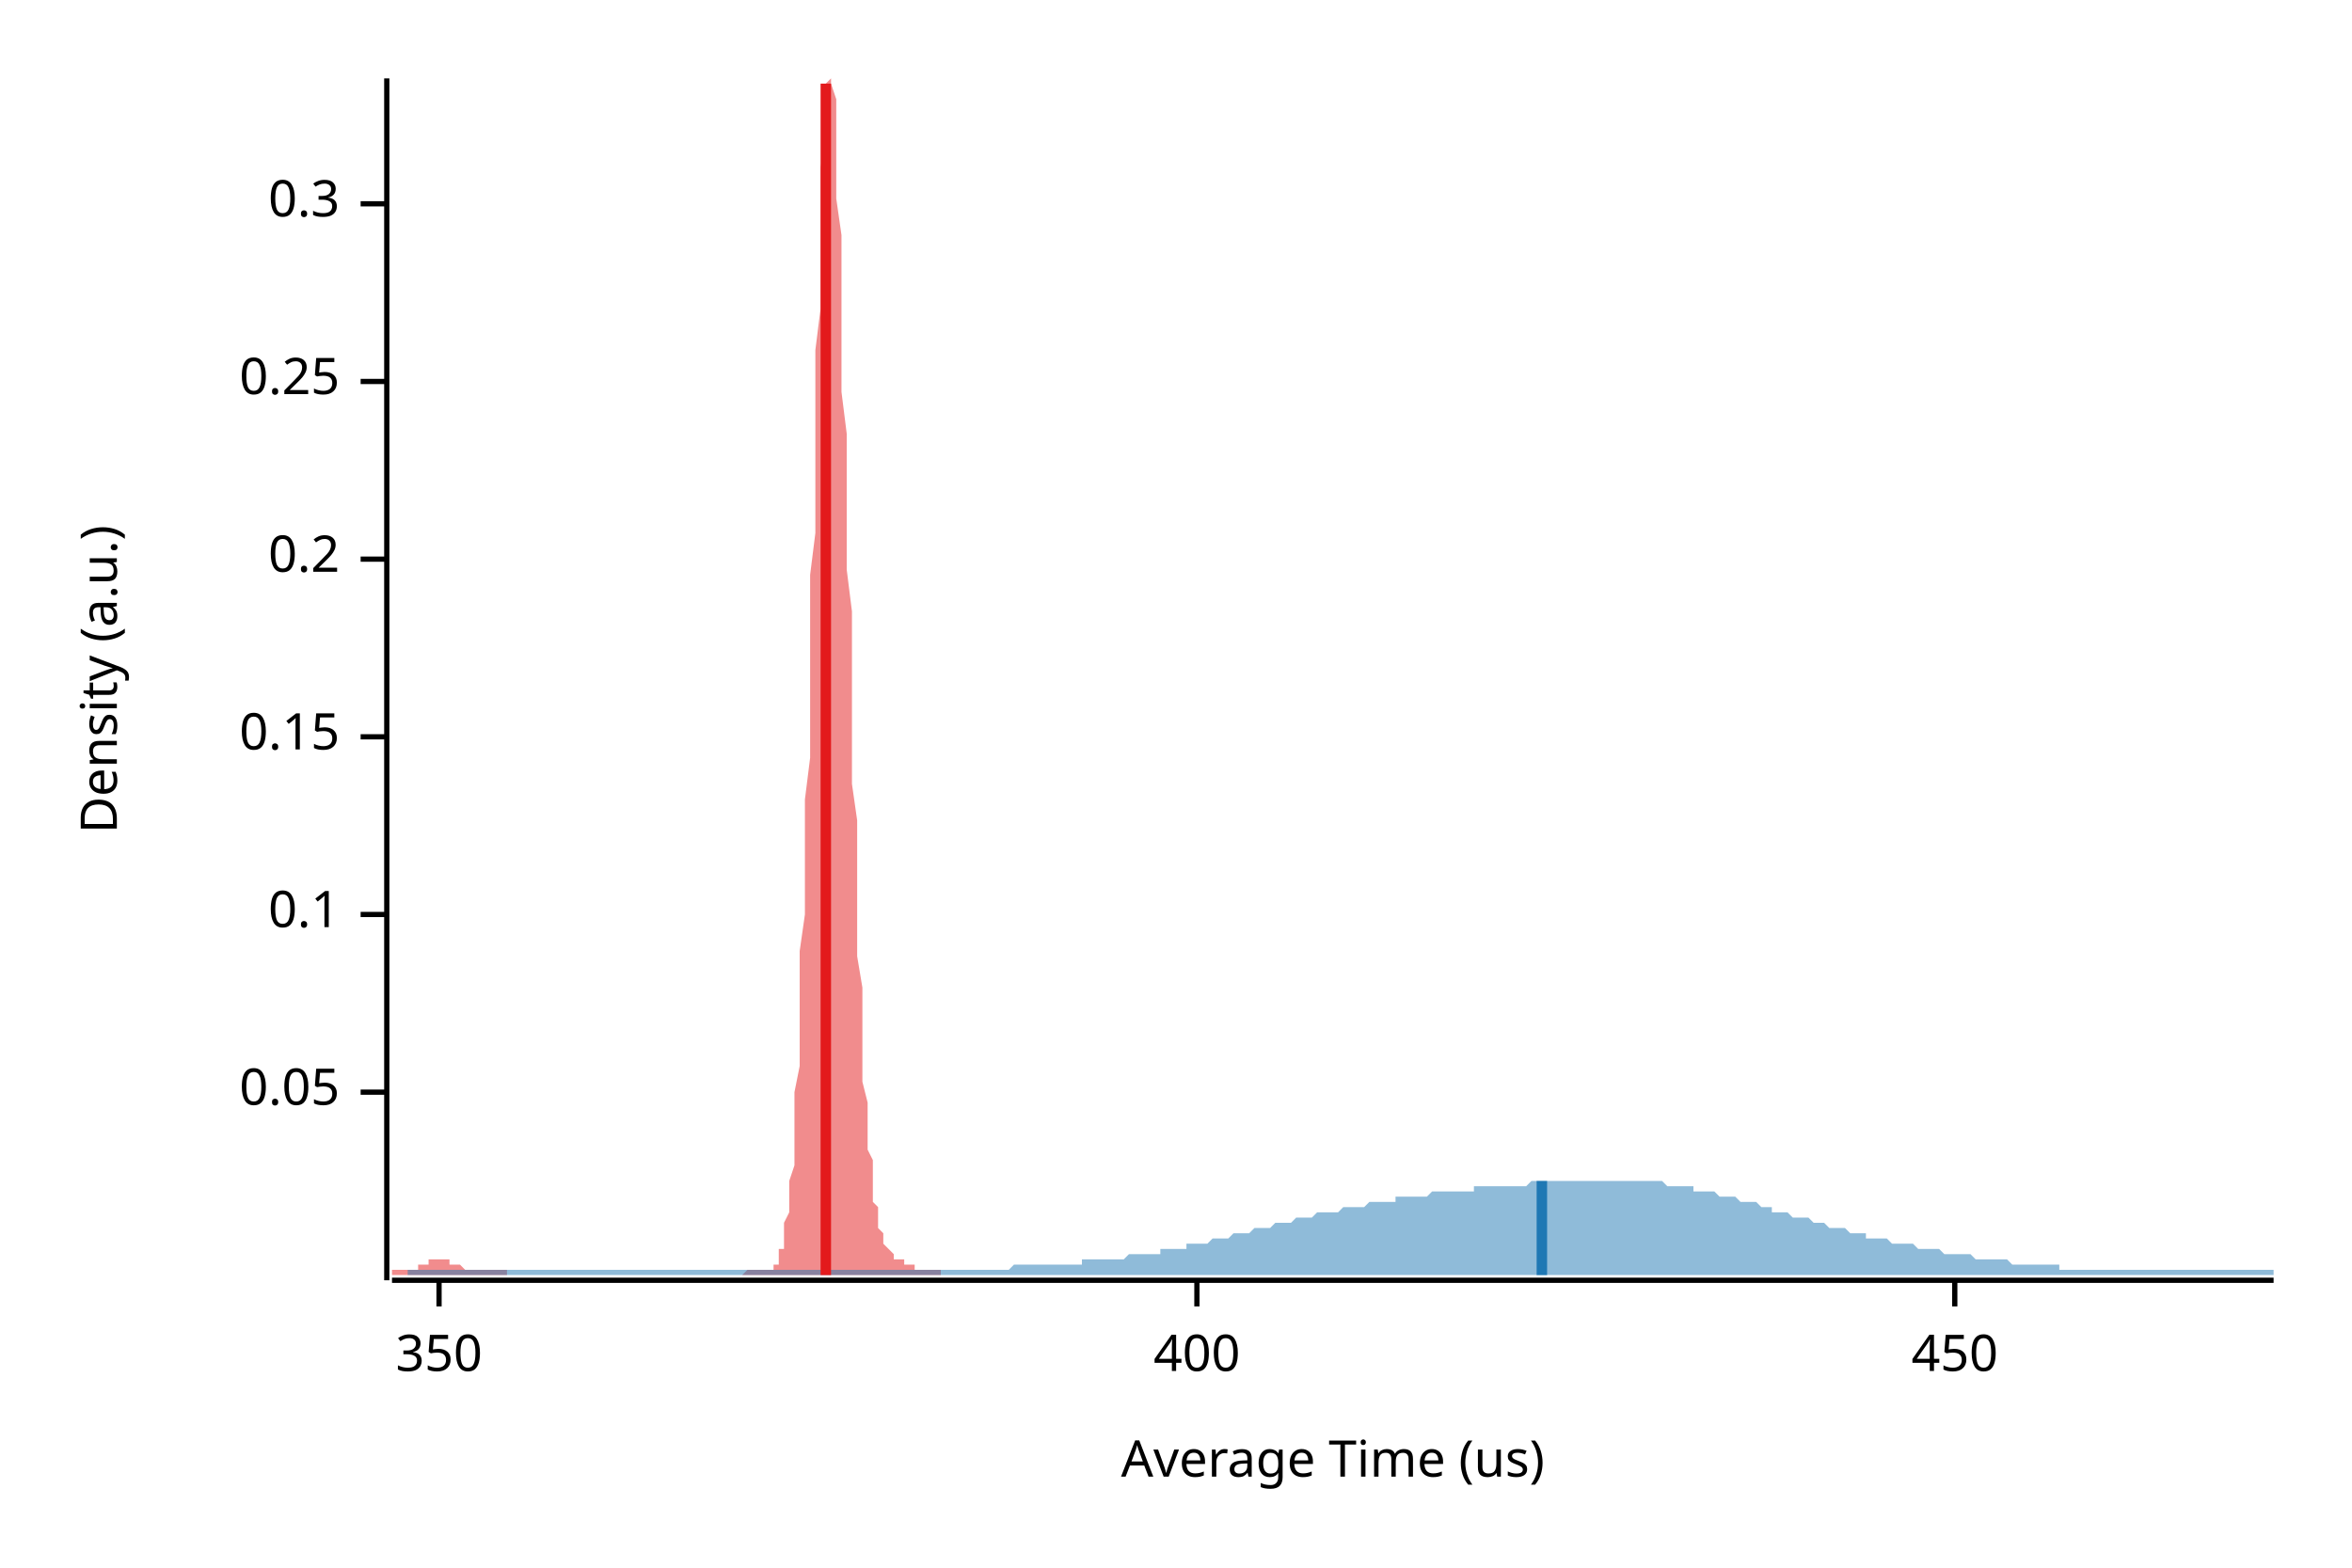
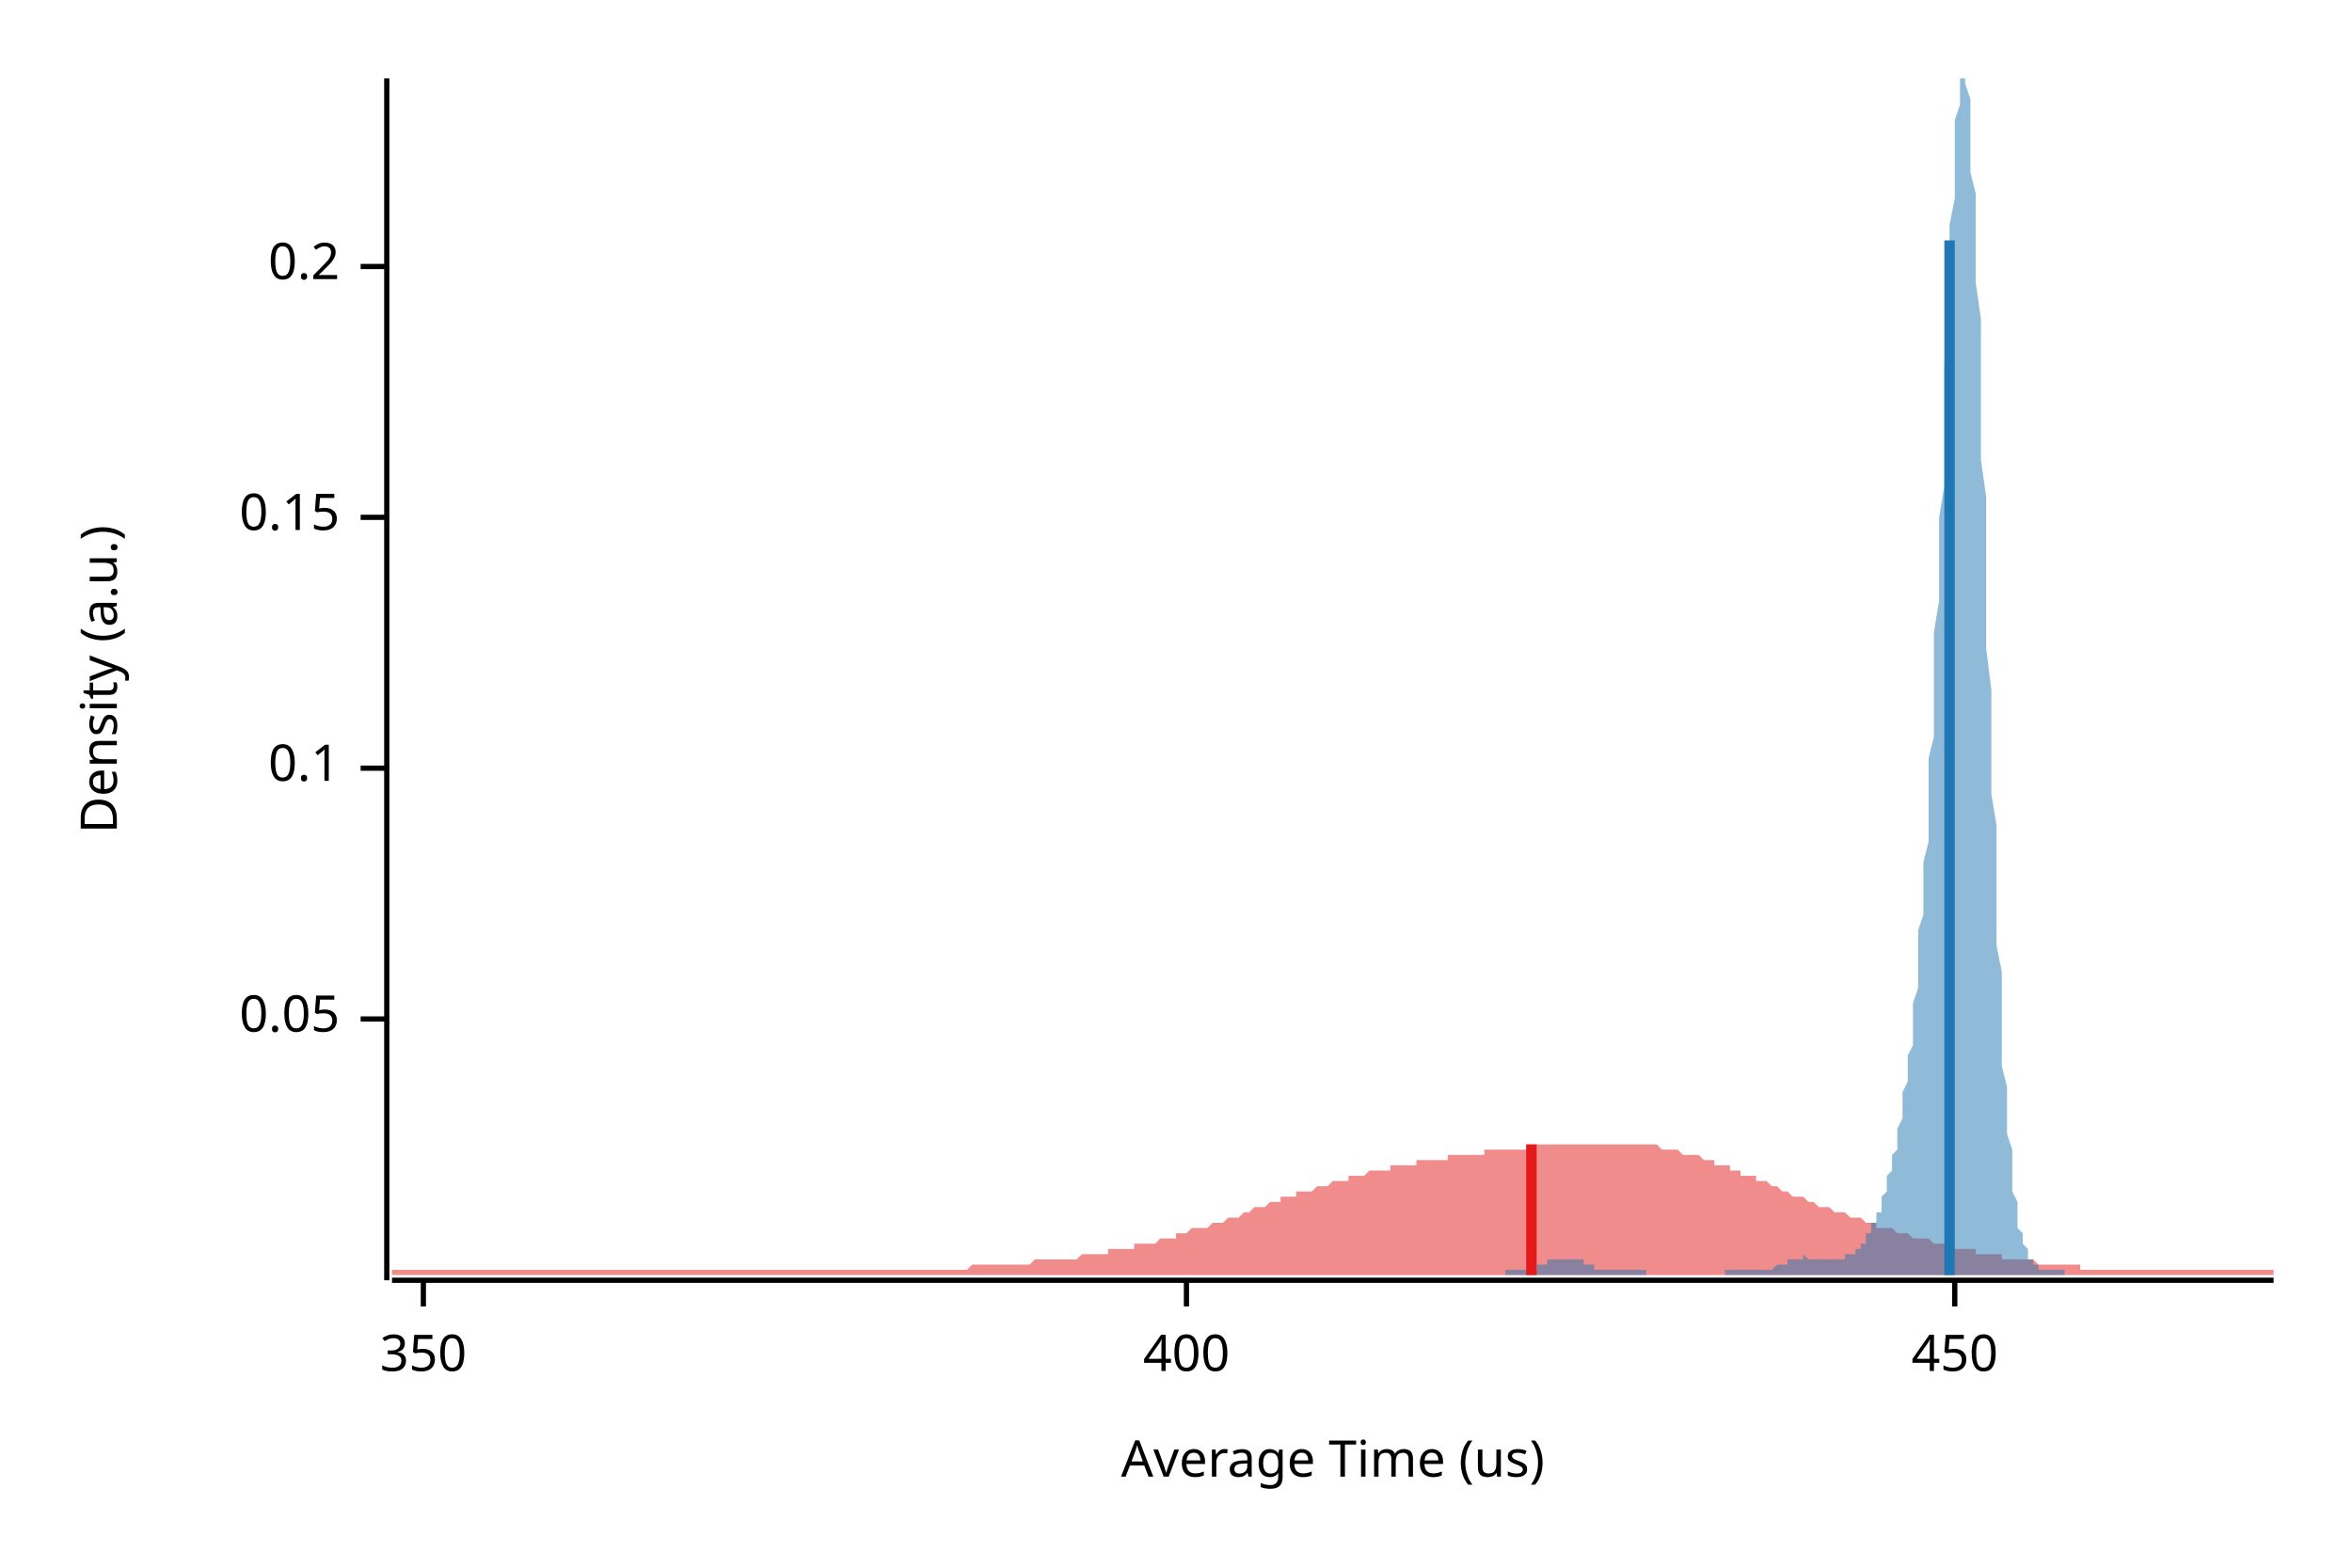
<svg xmlns="http://www.w3.org/2000/svg" width="450" height="300" viewBox="0 0 450 300">
  <text x="15" y="130" dy="0.76em" text-anchor="middle" font-family="sans-serif" font-size="9.677" opacity="1" fill="#000000" transform="rotate(270, 15, 130)">
Density (a.u.)
</text>
  <text x="255" y="285" dy="-0.5ex" text-anchor="middle" font-family="sans-serif" font-size="9.677" opacity="1" fill="#000000">
Average Time (us)
</text>
  <polyline fill="none" opacity="1" stroke="#000000" stroke-width="1" points="74,15 74,245 " />
-   <text x="65" y="209" dy="0.5ex" text-anchor="end" font-family="sans-serif" font-size="9.677" opacity="1" fill="#000000">
+   <text x="65" y="195" dy="0.5ex" text-anchor="end" font-family="sans-serif" font-size="9.677" opacity="1" fill="#000000">
0.05
</text>
-   <polyline fill="none" opacity="1" stroke="#000000" stroke-width="1" points="69,209 74,209 " />
-   <text x="65" y="175" dy="0.5ex" text-anchor="end" font-family="sans-serif" font-size="9.677" opacity="1" fill="#000000">
+   <polyline fill="none" opacity="1" stroke="#000000" stroke-width="1" points="69,195 74,195 " />
+   <text x="65" y="147" dy="0.5ex" text-anchor="end" font-family="sans-serif" font-size="9.677" opacity="1" fill="#000000">
0.1
</text>
-   <polyline fill="none" opacity="1" stroke="#000000" stroke-width="1" points="69,175 74,175 " />
-   <text x="65" y="141" dy="0.5ex" text-anchor="end" font-family="sans-serif" font-size="9.677" opacity="1" fill="#000000">
+   <polyline fill="none" opacity="1" stroke="#000000" stroke-width="1" points="69,147 74,147 " />
+   <text x="65" y="99" dy="0.5ex" text-anchor="end" font-family="sans-serif" font-size="9.677" opacity="1" fill="#000000">
0.15
</text>
-   <polyline fill="none" opacity="1" stroke="#000000" stroke-width="1" points="69,141 74,141 " />
-   <text x="65" y="107" dy="0.5ex" text-anchor="end" font-family="sans-serif" font-size="9.677" opacity="1" fill="#000000">
+   <polyline fill="none" opacity="1" stroke="#000000" stroke-width="1" points="69,99 74,99 " />
+   <text x="65" y="51" dy="0.5ex" text-anchor="end" font-family="sans-serif" font-size="9.677" opacity="1" fill="#000000">
0.2
</text>
-   <polyline fill="none" opacity="1" stroke="#000000" stroke-width="1" points="69,107 74,107 " />
-   <text x="65" y="73" dy="0.5ex" text-anchor="end" font-family="sans-serif" font-size="9.677" opacity="1" fill="#000000">
- 0.25
- </text>
-   <polyline fill="none" opacity="1" stroke="#000000" stroke-width="1" points="69,73 74,73 " />
-   <text x="65" y="39" dy="0.5ex" text-anchor="end" font-family="sans-serif" font-size="9.677" opacity="1" fill="#000000">
- 0.3
- </text>
-   <polyline fill="none" opacity="1" stroke="#000000" stroke-width="1" points="69,39 74,39 " />
+   <polyline fill="none" opacity="1" stroke="#000000" stroke-width="1" points="69,51 74,51 " />
  <polyline fill="none" opacity="1" stroke="#000000" stroke-width="1" points="75,245 435,245 " />
-   <text x="84" y="255" dy="0.76em" text-anchor="middle" font-family="sans-serif" font-size="9.677" opacity="1" fill="#000000">
+   <text x="81" y="255" dy="0.76em" text-anchor="middle" font-family="sans-serif" font-size="9.677" opacity="1" fill="#000000">
350
</text>
-   <polyline fill="none" opacity="1" stroke="#000000" stroke-width="1" points="84,245 84,250 " />
-   <text x="229" y="255" dy="0.76em" text-anchor="middle" font-family="sans-serif" font-size="9.677" opacity="1" fill="#000000">
+   <polyline fill="none" opacity="1" stroke="#000000" stroke-width="1" points="81,245 81,250 " />
+   <text x="227" y="255" dy="0.76em" text-anchor="middle" font-family="sans-serif" font-size="9.677" opacity="1" fill="#000000">
400
</text>
-   <polyline fill="none" opacity="1" stroke="#000000" stroke-width="1" points="229,245 229,250 " />
+   <polyline fill="none" opacity="1" stroke="#000000" stroke-width="1" points="227,245 227,250 " />
  <text x="374" y="255" dy="0.76em" text-anchor="middle" font-family="sans-serif" font-size="9.677" opacity="1" fill="#000000">
450
</text>
  <polyline fill="none" opacity="1" stroke="#000000" stroke-width="1" points="374,245 374,250 " />
-   <polygon opacity="0.5" fill="#E31A1C" points="75,243 75,243 75,243 75,243 75,243 76,243 76,243 76,243 76,243 76,243 77,243 77,243 77,243 77,243 77,243 78,243 78,243 78,243 78,243 79,243 79,243 79,243 79,243 79,243 80,243 80,243 80,242 80,242 80,242 81,242 81,242 81,242 81,242 81,242 82,242 82,242 82,242 82,241 83,241 83,241 83,241 83,241 83,241 84,241 84,241 84,241 84,241 84,241 85,241 85,241 85,241 85,241 85,241 86,241 86,241 86,241 86,242 87,242 87,242 87,242 87,242 87,242 88,242 88,242 88,242 88,242 88,242 89,243 89,243 89,243 89,243 89,243 90,243 90,243 90,243 90,243 91,243 91,243 91,243 91,243 91,243 92,243 92,243 92,243 92,243 92,243 93,243 93,243 93,243 93,243 94,243 94,243 94,243 94,243 94,243 95,243 95,243 95,243 95,243 95,243 96,243 96,243 96,243 96,243 96,243 97,243 97,243 97,244 97,244 98,244 98,244 98,244 98,244 98,244 99,244 99,244 99,244 99,244 99,244 100,244 100,244 100,244 100,244 100,244 101,244 101,244 101,244 101,244 102,244 102,244 102,244 102,244 102,244 103,244 103,244 103,244 103,244 103,244 104,244 104,244 104,244 104,244 104,244 105,244 105,244 105,244 105,244 106,244 106,244 106,244 106,244 106,244 107,244 107,244 107,244 107,244 107,244 108,244 108,244 108,244 108,244 108,244 109,244 109,244 109,244 109,244 110,244 110,244 110,244 110,244 110,244 111,244 111,244 111,244 111,244 111,244 112,244 112,244 112,244 112,244 112,244 113,244 113,244 113,244 113,244 114,244 114,244 114,244 114,244 114,244 115,244 115,244 115,244 115,244 115,244 116,244 116,244 116,244 116,244 117,244 117,244 117,244 117,244 117,244 118,244 118,244 118,244 118,244 118,244 119,244 119,244 119,244 119,244 119,244 120,244 120,244 120,244 120,244 121,244 121,244 121,244 121,244 121,244 122,244 122,244 122,244 122,244 122,244 123,244 123,244 123,244 123,244 123,244 124,244 124,244 124,244 124,244 125,244 125,244 125,244 125,244 125,244 126,244 126,244 126,244 126,244 126,244 127,244 127,244 127,244 127,244 127,244 128,244 128,244 128,244 128,244 129,244 129,244 129,244 129,244 129,244 130,244 130,244 130,244 130,244 130,244 131,244 131,244 131,244 131,244 131,244 132,244 132,244 132,244 132,244 133,244 133,244 133,244 133,244 133,244 134,244 134,244 134,244 134,244 134,244 135,244 135,244 135,244 135,244 136,244 136,244 136,244 136,244 136,244 137,244 137,244 137,244 137,244 137,244 138,244 138,244 138,244 138,244 138,244 139,244 139,244 139,244 139,244 140,244 140,244 140,244 140,244 140,244 141,244 141,244 141,244 141,244 141,244 142,244 142,244 142,244 142,244 142,244 143,243 143,243 143,243 143,243 144,243 144,243 144,243 144,243 144,243 145,243 145,243 145,243 145,243 145,243 146,243 146,243 146,243 146,243 146,243 147,243 147,243 147,243 147,243 148,243 148,243 148,243 148,242 148,242 149,242 149,241 149,241 149,240 149,239 150,239 150,238 150,237 150,235 150,234 151,232 151,230 151,228 151,226 152,223 152,220 152,217 152,213 152,209 153,204 153,199 153,194 153,188 153,182 154,175 154,168 154,161 154,153 155,145 155,137 155,128 155,119 155,110 156,102 156,93 156,84 156,75 156,67 157,59 157,51 157,44 157,38 157,32 158,27 158,22 158,19 158,16 159,15 159,15 159,15 159,15 159,16 160,19 160,23 160,27 160,32 160,38 161,45 161,52 161,59 161,67 161,75 162,83 162,92 162,100 162,109 163,117 163,126 163,134 163,142 163,150 164,157 164,164 164,171 164,177 164,183 165,189 165,194 165,199 165,203 165,207 166,211 166,214 166,217 166,220 167,222 167,225 167,227 167,228 167,230 168,231 168,233 168,234 168,235 168,235 169,236 169,237 169,237 169,238 169,238 170,239 170,239 170,239 170,239 171,240 171,240 171,240 171,240 171,241 172,241 172,241 172,241 172,241 172,241 173,241 173,242 173,242 173,242 174,242 174,242 174,242 174,242 174,242 175,242 175,243 175,243 175,243 175,243 176,243 176,243 176,243 176,243 176,243 177,243 177,243 177,243 177,243 178,243 178,243 178,243 178,243 178,243 179,243 179,243 179,243 179,243 179,243 180,243 180,243 180,244 75,244 " />
-   <polygon opacity="0.5" fill="#1F78B4" points="78,243 79,243 79,243 80,243 81,243 81,243 82,243 83,243 84,243 84,243 85,243 86,243 86,243 87,243 88,243 89,243 89,243 90,243 91,243 91,243 92,243 93,243 94,243 94,243 95,243 96,243 96,243 97,243 98,243 99,243 99,243 100,243 101,243 101,243 102,243 103,243 104,243 104,243 105,243 106,243 106,243 107,243 108,243 109,243 109,243 110,243 111,243 111,243 112,243 113,243 114,243 114,243 115,243 116,243 116,243 117,243 118,243 119,243 119,243 120,243 121,243 121,243 122,243 123,243 124,243 124,243 125,243 126,243 126,243 127,243 128,243 129,243 129,243 130,243 131,243 131,243 132,243 133,243 134,243 134,243 135,243 136,243 136,243 137,243 138,243 139,243 139,243 140,243 141,243 141,243 142,243 143,243 144,243 144,243 145,243 146,243 146,243 147,243 148,243 149,243 149,243 150,243 151,243 151,243 152,243 153,243 154,243 154,243 155,243 156,243 156,243 157,243 158,243 159,243 159,243 160,243 161,243 161,243 162,243 163,243 164,243 164,243 165,243 166,243 166,243 167,243 168,243 169,243 169,243 170,243 171,243 171,243 172,243 173,243 174,243 174,243 175,243 176,243 176,243 177,243 178,243 179,243 179,243 180,243 181,243 182,243 182,243 183,243 184,243 184,243 185,243 186,243 187,243 187,243 188,243 189,243 189,243 190,243 191,243 192,243 192,243 193,243 194,242 194,242 195,242 196,242 197,242 197,242 198,242 199,242 199,242 200,242 201,242 202,242 202,242 203,242 204,242 204,242 205,242 206,242 207,242 207,241 208,241 209,241 209,241 210,241 211,241 212,241 212,241 213,241 214,241 214,241 215,241 216,240 217,240 217,240 218,240 219,240 219,240 220,240 221,240 222,240 222,239 223,239 224,239 224,239 225,239 226,239 227,239 227,238 228,238 229,238 229,238 230,238 231,238 232,237 232,237 233,237 234,237 234,237 235,237 236,236 237,236 237,236 238,236 239,236 239,236 240,235 241,235 242,235 242,235 243,235 244,234 244,234 245,234 246,234 247,234 247,234 248,233 249,233 249,233 250,233 251,233 252,232 252,232 253,232 254,232 254,232 255,232 256,232 257,231 257,231 258,231 259,231 259,231 260,231 261,231 262,230 262,230 263,230 264,230 264,230 265,230 266,230 267,230 267,229 268,229 269,229 269,229 270,229 271,229 272,229 272,229 273,229 274,228 274,228 275,228 276,228 277,228 277,228 278,228 279,228 279,228 280,228 281,228 282,228 282,227 283,227 284,227 284,227 285,227 286,227 287,227 287,227 288,227 289,227 289,227 290,227 291,227 292,227 292,227 293,226 294,226 294,226 295,226 296,226 297,226 297,226 298,226 299,226 299,226 300,226 301,226 302,226 302,226 303,226 304,226 304,226 305,226 306,226 307,226 307,226 308,226 309,226 309,226 310,226 311,226 312,226 312,226 313,226 314,226 314,226 315,226 316,226 317,226 317,226 318,226 319,227 319,227 320,227 321,227 322,227 322,227 323,227 324,227 324,228 325,228 326,228 327,228 327,228 328,228 329,229 329,229 330,229 331,229 332,229 332,229 333,230 334,230 334,230 335,230 336,230 337,231 337,231 338,231 339,231 339,232 340,232 341,232 342,232 342,232 343,233 344,233 344,233 345,233 346,233 347,234 347,234 348,234 349,234 349,234 350,235 351,235 352,235 352,235 353,235 354,236 354,236 355,236 356,236 357,236 357,237 358,237 359,237 359,237 360,237 361,237 362,238 362,238 363,238 364,238 364,238 365,238 366,238 367,239 367,239 368,239 369,239 369,239 370,239 371,239 372,240 372,240 373,240 374,240 374,240 375,240 376,240 377,240 377,240 378,241 379,241 379,241 380,241 381,241 382,241 382,241 383,241 384,241 384,241 385,242 386,242 387,242 387,242 388,242 389,242 389,242 390,242 391,242 392,242 392,242 393,242 394,242 394,243 395,243 396,243 397,243 397,243 398,243 399,243 399,243 400,243 401,243 402,243 402,243 403,243 404,243 404,243 405,243 406,243 407,243 407,243 408,243 409,243 409,243 410,243 411,243 412,243 412,243 413,243 414,243 414,243 415,243 416,243 417,243 417,243 418,243 419,243 419,243 420,243 421,243 422,243 422,243 423,243 424,243 424,243 425,243 426,243 427,243 427,243 428,243 429,243 429,243 430,243 431,243 432,243 432,243 433,243 434,243 435,243 435,244 78,244 " />
-   <polyline fill="none" opacity="1" stroke="#E31A1C" stroke-width="2" points="158,244 158,16 " />
-   <polyline fill="none" opacity="1" stroke="#1F78B4" stroke-width="2" points="295,244 295,226 " />
+   <polygon opacity="0.5" fill="#E31A1C" points="75,243 75,243 76,243 77,243 77,243 78,243 79,243 80,243 80,243 81,243 82,243 82,243 83,243 84,243 85,243 85,243 86,243 87,243 87,243 88,243 89,243 90,243 90,243 91,243 92,243 93,243 93,243 94,243 95,243 95,243 96,243 97,243 98,243 98,243 99,243 100,243 100,243 101,243 102,243 103,243 103,243 104,243 105,243 106,243 106,243 107,243 108,243 108,243 109,243 110,243 111,243 111,243 112,243 113,243 113,243 114,243 115,243 116,243 116,243 117,243 118,243 119,243 119,243 120,243 121,243 121,243 122,243 123,243 124,243 124,243 125,243 126,243 126,243 127,243 128,243 129,243 129,243 130,243 131,243 131,243 132,243 133,243 134,243 134,243 135,243 136,243 137,243 137,243 138,243 139,243 139,243 140,243 141,243 142,243 142,243 143,243 144,243 144,243 145,243 146,243 147,243 147,243 148,243 149,243 150,243 150,243 151,243 152,243 152,243 153,243 154,243 155,243 155,243 156,243 157,243 157,243 158,243 159,243 160,243 160,243 161,243 162,243 163,243 163,243 164,243 165,243 165,243 166,243 167,243 168,243 168,243 169,243 170,243 170,243 171,243 172,243 173,243 173,243 174,243 175,243 176,243 176,243 177,243 178,243 178,243 179,243 180,243 181,243 181,243 182,243 183,243 183,243 184,243 185,243 186,242 186,242 187,242 188,242 188,242 189,242 190,242 191,242 191,242 192,242 193,242 194,242 194,242 195,242 196,242 196,242 197,242 198,241 199,241 199,241 200,241 201,241 201,241 202,241 203,241 204,241 204,241 205,241 206,241 207,240 207,240 208,240 209,240 209,240 210,240 211,240 212,240 212,239 213,239 214,239 214,239 215,239 216,239 217,239 217,238 218,238 219,238 220,238 220,238 221,238 222,237 222,237 223,237 224,237 225,237 225,236 226,236 227,236 227,236 228,235 229,235 230,235 230,235 231,235 232,234 232,234 233,234 234,234 235,233 235,233 236,233 237,233 238,232 238,232 239,232 240,231 240,231 241,231 242,231 243,230 243,230 244,230 245,230 245,229 246,229 247,229 248,229 248,228 249,228 250,228 251,228 251,228 252,227 253,227 253,227 254,227 255,226 256,226 256,226 257,226 258,226 258,225 259,225 260,225 261,225 261,225 262,224 263,224 264,224 264,224 265,224 266,224 266,223 267,223 268,223 269,223 269,223 270,223 271,223 271,222 272,222 273,222 274,222 274,222 275,222 276,222 277,222 277,221 278,221 279,221 279,221 280,221 281,221 282,221 282,221 283,221 284,221 284,220 285,220 286,220 287,220 287,220 288,220 289,220 289,220 290,220 291,220 292,220 292,219 293,219 294,219 295,219 295,219 296,219 297,219 297,219 298,219 299,219 300,219 300,219 301,219 302,219 302,219 303,219 304,219 305,219 305,219 306,219 307,219 308,219 308,219 309,219 310,219 310,219 311,219 312,219 313,219 313,219 314,219 315,219 315,219 316,219 317,219 318,220 318,220 319,220 320,220 321,220 321,220 322,221 323,221 323,221 324,221 325,221 326,222 326,222 327,222 328,222 328,223 329,223 330,223 331,223 331,224 332,224 333,224 333,225 334,225 335,225 336,225 336,226 337,226 338,226 339,227 339,227 340,227 341,228 341,228 342,228 343,229 344,229 344,229 345,229 346,230 346,230 347,230 348,231 349,231 349,231 350,231 351,232 352,232 352,232 353,232 354,233 354,233 355,233 356,233 357,234 357,234 358,234 359,234 359,235 360,235 361,235 362,235 362,235 363,236 364,236 365,236 365,236 366,237 367,237 367,237 368,237 369,237 370,238 370,238 371,238 372,238 372,238 373,238 374,239 375,239 375,239 376,239 377,239 378,239 378,240 379,240 380,240 380,240 381,240 382,240 383,240 383,241 384,241 385,241 385,241 386,241 387,241 388,241 388,241 389,241 390,242 390,242 391,242 392,242 393,242 393,242 394,242 395,242 396,242 396,242 397,242 398,242 398,243 399,243 400,243 401,243 401,243 402,243 403,243 403,243 404,243 405,243 406,243 406,243 407,243 408,243 409,243 409,243 410,243 411,243 411,243 412,243 413,243 414,243 414,243 415,243 416,243 416,243 417,243 418,243 419,243 419,243 420,243 421,243 422,243 422,243 423,243 424,243 424,243 425,243 426,243 427,243 427,243 428,243 429,243 429,243 430,243 431,243 432,243 432,243 433,243 434,243 435,243 435,244 75,244 " />
+   <polygon opacity="0.5" fill="#1F78B4" points="288,243 288,243 288,243 289,243 289,243 289,243 289,243 290,243 290,243 290,243 290,243 290,243 291,243 291,243 291,243 291,243 291,243 292,243 292,243 292,243 292,243 293,243 293,243 293,243 293,243 293,243 294,243 294,243 294,242 294,242 294,242 295,242 295,242 295,242 295,242 296,242 296,242 296,242 296,241 296,241 297,241 297,241 297,241 297,241 297,241 298,241 298,241 298,241 298,241 299,241 299,241 299,241 299,241 299,241 300,241 300,241 300,241 300,241 300,241 301,241 301,241 301,241 301,241 302,241 302,241 302,241 302,241 302,241 303,241 303,242 303,242 303,242 303,242 304,242 304,242 304,242 304,242 305,242 305,242 305,242 305,243 305,243 306,243 306,243 306,243 306,243 306,243 307,243 307,243 307,243 307,243 308,243 308,243 308,243 308,243 308,243 309,243 309,243 309,243 309,243 309,243 310,243 310,243 310,243 310,243 311,243 311,243 311,243 311,243 311,243 312,243 312,243 312,243 312,243 312,243 313,243 313,243 313,243 313,243 314,243 314,243 314,243 314,243 314,243 315,243 315,244 315,244 315,244 315,244 316,244 316,244 316,244 316,244 317,244 317,244 317,244 317,244 317,244 318,244 318,244 318,244 318,244 318,244 319,244 319,244 319,244 319,244 320,244 320,244 320,244 320,244 320,244 321,244 321,244 321,244 321,244 321,244 322,244 322,244 322,244 322,244 323,244 323,244 323,244 323,244 323,244 324,244 324,244 324,244 324,244 324,244 325,244 325,244 325,244 325,244 326,244 326,244 326,244 326,244 326,244 327,244 327,244 327,244 327,244 327,244 328,244 328,244 328,244 328,244 329,244 329,244 329,244 329,244 329,244 330,244 330,244 330,243 330,243 330,243 331,243 331,243 331,243 331,243 331,243 332,243 332,243 332,243 332,243 333,243 333,243 333,243 333,243 333,243 334,243 334,243 334,243 334,243 334,243 335,243 335,243 335,243 335,243 336,243 336,243 336,243 336,243 336,243 337,243 337,243 337,243 337,243 337,243 338,243 338,243 338,243 338,243 339,243 339,243 339,243 339,243 339,243 340,242 340,242 340,242 340,242 340,242 341,242 341,242 341,242 341,242 342,242 342,241 342,241 342,241 342,241 343,241 343,241 343,241 343,241 343,241 344,241 344,241 344,241 344,241 345,241 345,241 345,240 345,240 345,240 346,241 346,241 346,241 346,241 346,241 347,241 347,241 347,241 347,241 348,241 348,241 348,241 348,241 348,241 349,241 349,241 349,241 349,241 349,241 350,241 350,241 350,241 350,241 351,241 351,241 351,241 351,241 351,241 352,241 352,241 352,241 352,241 352,241 353,241 353,241 353,241 353,240 354,240 354,240 354,240 354,240 354,240 355,240 355,239 355,239 355,239 355,239 356,239 356,238 356,238 356,238 357,238 357,237 357,237 357,237 357,236 358,236 358,236 358,235 358,235 358,234 359,234 359,233 359,233 359,232 360,232 360,231 360,231 360,230 360,229 361,228 361,228 361,227 361,226 361,225 362,224 362,223 362,222 362,221 363,220 363,219 363,218 363,217 363,216 364,214 364,213 364,212 364,210 364,209 365,207 365,206 365,204 365,202 366,200 366,198 366,196 366,194 366,192 367,189 367,187 367,184 367,181 367,178 368,175 368,172 368,169 368,165 369,161 369,158 369,154 369,149 369,145 370,141 370,136 370,131 370,126 370,121 371,115 371,110 371,104 371,99 372,93 372,87 372,81 372,76 372,70 373,64 373,59 373,53 373,48 373,43 374,38 374,34 374,30 374,26 374,23 375,20 375,18 375,16 375,15 376,15 376,15 376,15 376,15 376,16 377,19 377,21 377,25 377,28 377,33 378,37 378,43 378,48 378,54 379,61 379,67 379,74 379,81 379,88 380,95 380,103 380,110 380,117 380,124 381,132 381,139 381,145 381,152 382,158 382,164 382,170 382,176 382,181 383,186 383,191 383,196 383,200 383,204 384,208 384,211 384,214 384,217 385,220 385,222 385,224 385,226 385,228 386,230 386,231 386,233 386,234 386,235 387,236 387,237 387,238 387,238 388,239 388,239 388,240 388,240 388,241 389,241 389,241 389,242 389,242 389,242 390,242 390,242 390,243 390,243 391,243 391,243 391,243 391,243 391,243 392,243 392,243 392,243 392,243 392,243 393,243 393,243 393,243 393,243 394,243 394,243 394,243 394,243 394,243 395,243 395,243 395,244 288,244 " />
+   <polyline fill="none" opacity="1" stroke="#E31A1C" stroke-width="2" points="293,244 293,219 " />
+   <polyline fill="none" opacity="1" stroke="#1F78B4" stroke-width="2" points="373,244 373,46 " />
</svg>
